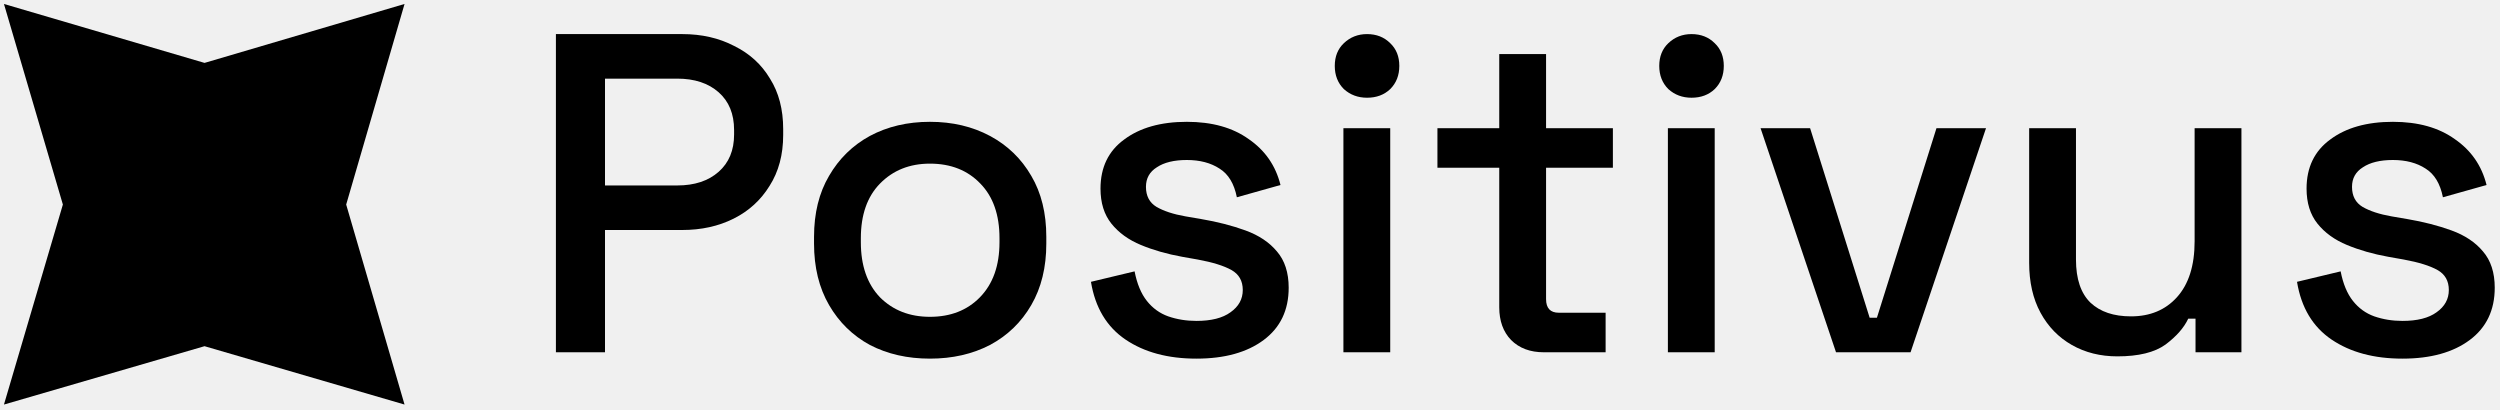
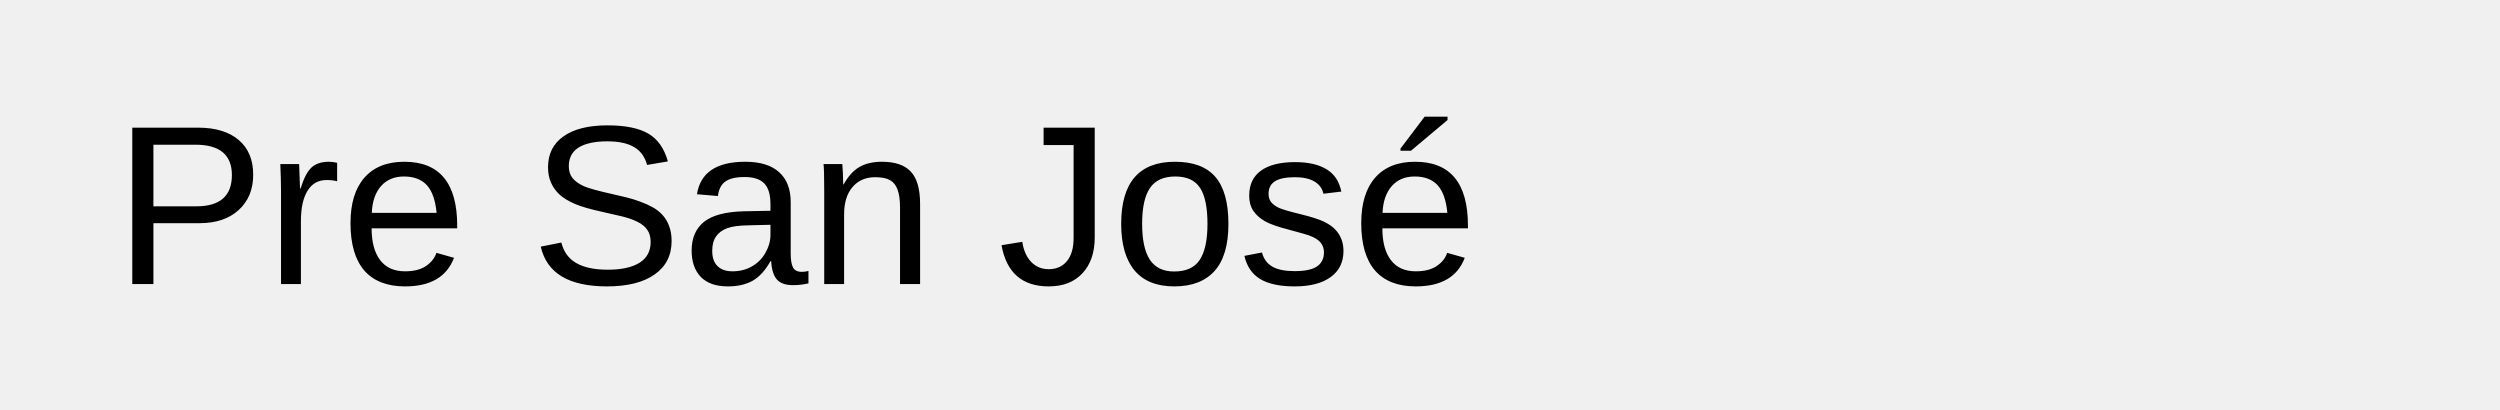
<svg xmlns="http://www.w3.org/2000/svg" width="220" height="36" viewBox="0 0 220 36" fill="none">
-   <g clip-path="url(#clip0_403_253)">
-     <path d="M17.999 5.535L35.6 0.349L30.464 18L35.6 35.601L17.999 30.465L0.348 35.601L5.533 18L0.348 0.349L17.999 5.535Z" fill="black" />
-   </g>
-   <path d="M48.92 31V3H60.04C61.747 3 63.267 3.347 64.6 4.04C65.96 4.707 67.013 5.667 67.76 6.92C68.533 8.147 68.92 9.627 68.92 11.36V11.88C68.92 13.613 68.52 15.107 67.72 16.36C66.947 17.613 65.893 18.573 64.56 19.24C63.227 19.907 61.72 20.24 60.04 20.24H53.24V31H48.92ZM53.24 16.32H59.6C61.12 16.32 62.333 15.92 63.24 15.12C64.147 14.32 64.6 13.227 64.6 11.84V11.44C64.6 10.027 64.147 8.92 63.24 8.12C62.333 7.32 61.12 6.92 59.6 6.92H53.24V16.32Z" fill="black" />
-   <path d="M81.835 31.56C79.861 31.56 78.101 31.16 76.555 30.36C75.035 29.533 73.835 28.36 72.955 26.84C72.075 25.32 71.635 23.52 71.635 21.44V20.84C71.635 18.76 72.075 16.973 72.955 15.48C73.835 13.96 75.035 12.787 76.555 11.96C78.101 11.133 79.861 10.72 81.835 10.72C83.808 10.72 85.568 11.133 87.115 11.96C88.661 12.787 89.875 13.96 90.755 15.48C91.635 16.973 92.075 18.76 92.075 20.84V21.44C92.075 23.52 91.635 25.32 90.755 26.84C89.875 28.36 88.661 29.533 87.115 30.36C85.568 31.16 83.808 31.56 81.835 31.56ZM81.835 27.88C83.648 27.88 85.115 27.307 86.235 26.16C87.381 24.987 87.955 23.373 87.955 21.32V20.96C87.955 18.907 87.395 17.307 86.275 16.16C85.155 14.987 83.675 14.4 81.835 14.4C80.048 14.4 78.581 14.987 77.435 16.16C76.315 17.307 75.755 18.907 75.755 20.96V21.32C75.755 23.373 76.315 24.987 77.435 26.16C78.581 27.307 80.048 27.88 81.835 27.88Z" fill="black" />
-   <path d="M105.284 31.56C102.777 31.56 100.697 31 99.044 29.88C97.391 28.76 96.377 27.067 96.004 24.8L99.844 23.88C100.057 24.973 100.417 25.84 100.924 26.48C101.431 27.12 102.057 27.573 102.804 27.84C103.577 28.107 104.404 28.24 105.284 28.24C106.591 28.24 107.591 27.987 108.284 27.48C109.004 26.973 109.364 26.32 109.364 25.52C109.364 24.72 109.031 24.133 108.364 23.76C107.697 23.387 106.711 23.08 105.404 22.84L104.044 22.6C102.711 22.36 101.497 22.013 100.404 21.56C99.311 21.107 98.444 20.48 97.804 19.68C97.164 18.88 96.844 17.853 96.844 16.6C96.844 14.733 97.537 13.293 98.924 12.28C100.311 11.24 102.151 10.72 104.444 10.72C106.657 10.72 108.471 11.227 109.884 12.24C111.324 13.227 112.257 14.573 112.684 16.28L108.844 17.36C108.604 16.16 108.097 15.32 107.324 14.84C106.551 14.333 105.591 14.08 104.444 14.08C103.324 14.08 102.444 14.293 101.804 14.72C101.164 15.12 100.844 15.693 100.844 16.44C100.844 17.24 101.151 17.827 101.764 18.2C102.404 18.573 103.257 18.853 104.324 19.04L105.724 19.28C107.137 19.52 108.431 19.853 109.604 20.28C110.777 20.707 111.697 21.32 112.364 22.12C113.057 22.92 113.404 23.987 113.404 25.32C113.404 27.293 112.671 28.827 111.204 29.92C109.737 31.013 107.764 31.56 105.284 31.56Z" fill="black" />
-   <path d="M118.22 31V11.28H122.34V31H118.22ZM120.3 8.6C119.5 8.6 118.82 8.347 118.26 7.84C117.726 7.307 117.46 6.627 117.46 5.8C117.46 4.973 117.726 4.307 118.26 3.8C118.82 3.267 119.5 3 120.3 3C121.126 3 121.806 3.267 122.34 3.8C122.873 4.307 123.14 4.973 123.14 5.8C123.14 6.627 122.873 7.307 122.34 7.84C121.806 8.347 121.126 8.6 120.3 8.6Z" fill="black" />
-   <path d="M135.854 31C134.654 31 133.694 30.64 132.974 29.92C132.281 29.2 131.934 28.24 131.934 27.04V14.76H126.494V11.28H131.934V4.76H136.054V11.28H141.934V14.76H136.054V26.32C136.054 27.12 136.427 27.52 137.174 27.52H141.294V31H135.854Z" fill="black" />
-   <path d="M146.774 31V11.28H150.894V31H146.774ZM148.854 8.6C148.054 8.6 147.374 8.347 146.814 7.84C146.281 7.307 146.014 6.627 146.014 5.8C146.014 4.973 146.281 4.307 146.814 3.8C147.374 3.267 148.054 3 148.854 3C149.681 3 150.361 3.267 150.894 3.8C151.428 4.307 151.694 4.973 151.694 5.8C151.694 6.627 151.428 7.307 150.894 7.84C150.361 8.347 149.681 8.6 148.854 8.6Z" fill="black" />
-   <path d="M161.569 31L154.929 11.28H159.289L164.529 27.96H165.169L170.409 11.28H174.769L168.129 31H161.569Z" fill="black" />
-   <path d="M186.326 31.36C184.833 31.36 183.5 31.027 182.326 30.36C181.153 29.693 180.233 28.747 179.566 27.52C178.9 26.293 178.566 24.827 178.566 23.12V11.28H182.686V22.84C182.686 24.547 183.113 25.813 183.966 26.64C184.82 27.44 186.006 27.84 187.526 27.84C189.206 27.84 190.553 27.28 191.566 26.16C192.606 25.013 193.126 23.373 193.126 21.24V11.28H197.246V31H193.206V28.04H192.566C192.193 28.84 191.526 29.6 190.566 30.32C189.606 31.013 188.193 31.36 186.326 31.36Z" fill="black" />
-   <path d="M211.417 31.56C208.91 31.56 206.83 31 205.177 29.88C203.523 28.76 202.51 27.067 202.137 24.8L205.977 23.88C206.19 24.973 206.55 25.84 207.057 26.48C207.563 27.12 208.19 27.573 208.937 27.84C209.71 28.107 210.537 28.24 211.417 28.24C212.723 28.24 213.723 27.987 214.417 27.48C215.137 26.973 215.497 26.32 215.497 25.52C215.497 24.72 215.163 24.133 214.497 23.76C213.83 23.387 212.843 23.08 211.537 22.84L210.177 22.6C208.843 22.36 207.63 22.013 206.537 21.56C205.443 21.107 204.577 20.48 203.937 19.68C203.297 18.88 202.977 17.853 202.977 16.6C202.977 14.733 203.67 13.293 205.057 12.28C206.443 11.24 208.283 10.72 210.577 10.72C212.79 10.72 214.603 11.227 216.017 12.24C217.457 13.227 218.39 14.573 218.817 16.28L214.977 17.36C214.737 16.16 214.23 15.32 213.457 14.84C212.683 14.333 211.723 14.08 210.577 14.08C209.457 14.08 208.577 14.293 207.937 14.72C207.297 15.12 206.977 15.693 206.977 16.44C206.977 17.24 207.283 17.827 207.897 18.2C208.537 18.573 209.39 18.853 210.457 19.04L211.857 19.28C213.27 19.52 214.563 19.853 215.737 20.28C216.91 20.707 217.83 21.32 218.497 22.12C219.19 22.92 219.537 23.987 219.537 25.32C219.537 27.293 218.803 28.827 217.337 29.92C215.87 31.013 213.897 31.56 211.417 31.56Z" fill="black" />
-   <defs>
-     <clipPath id="clip0_403_253">
-       <rect width="36" height="36" fill="white" />
-     </clipPath>
-   </defs>
+   <text x="10" y="25" font-family="Arial" font-size="20" fill="black">Pre San José</text>
</svg>
